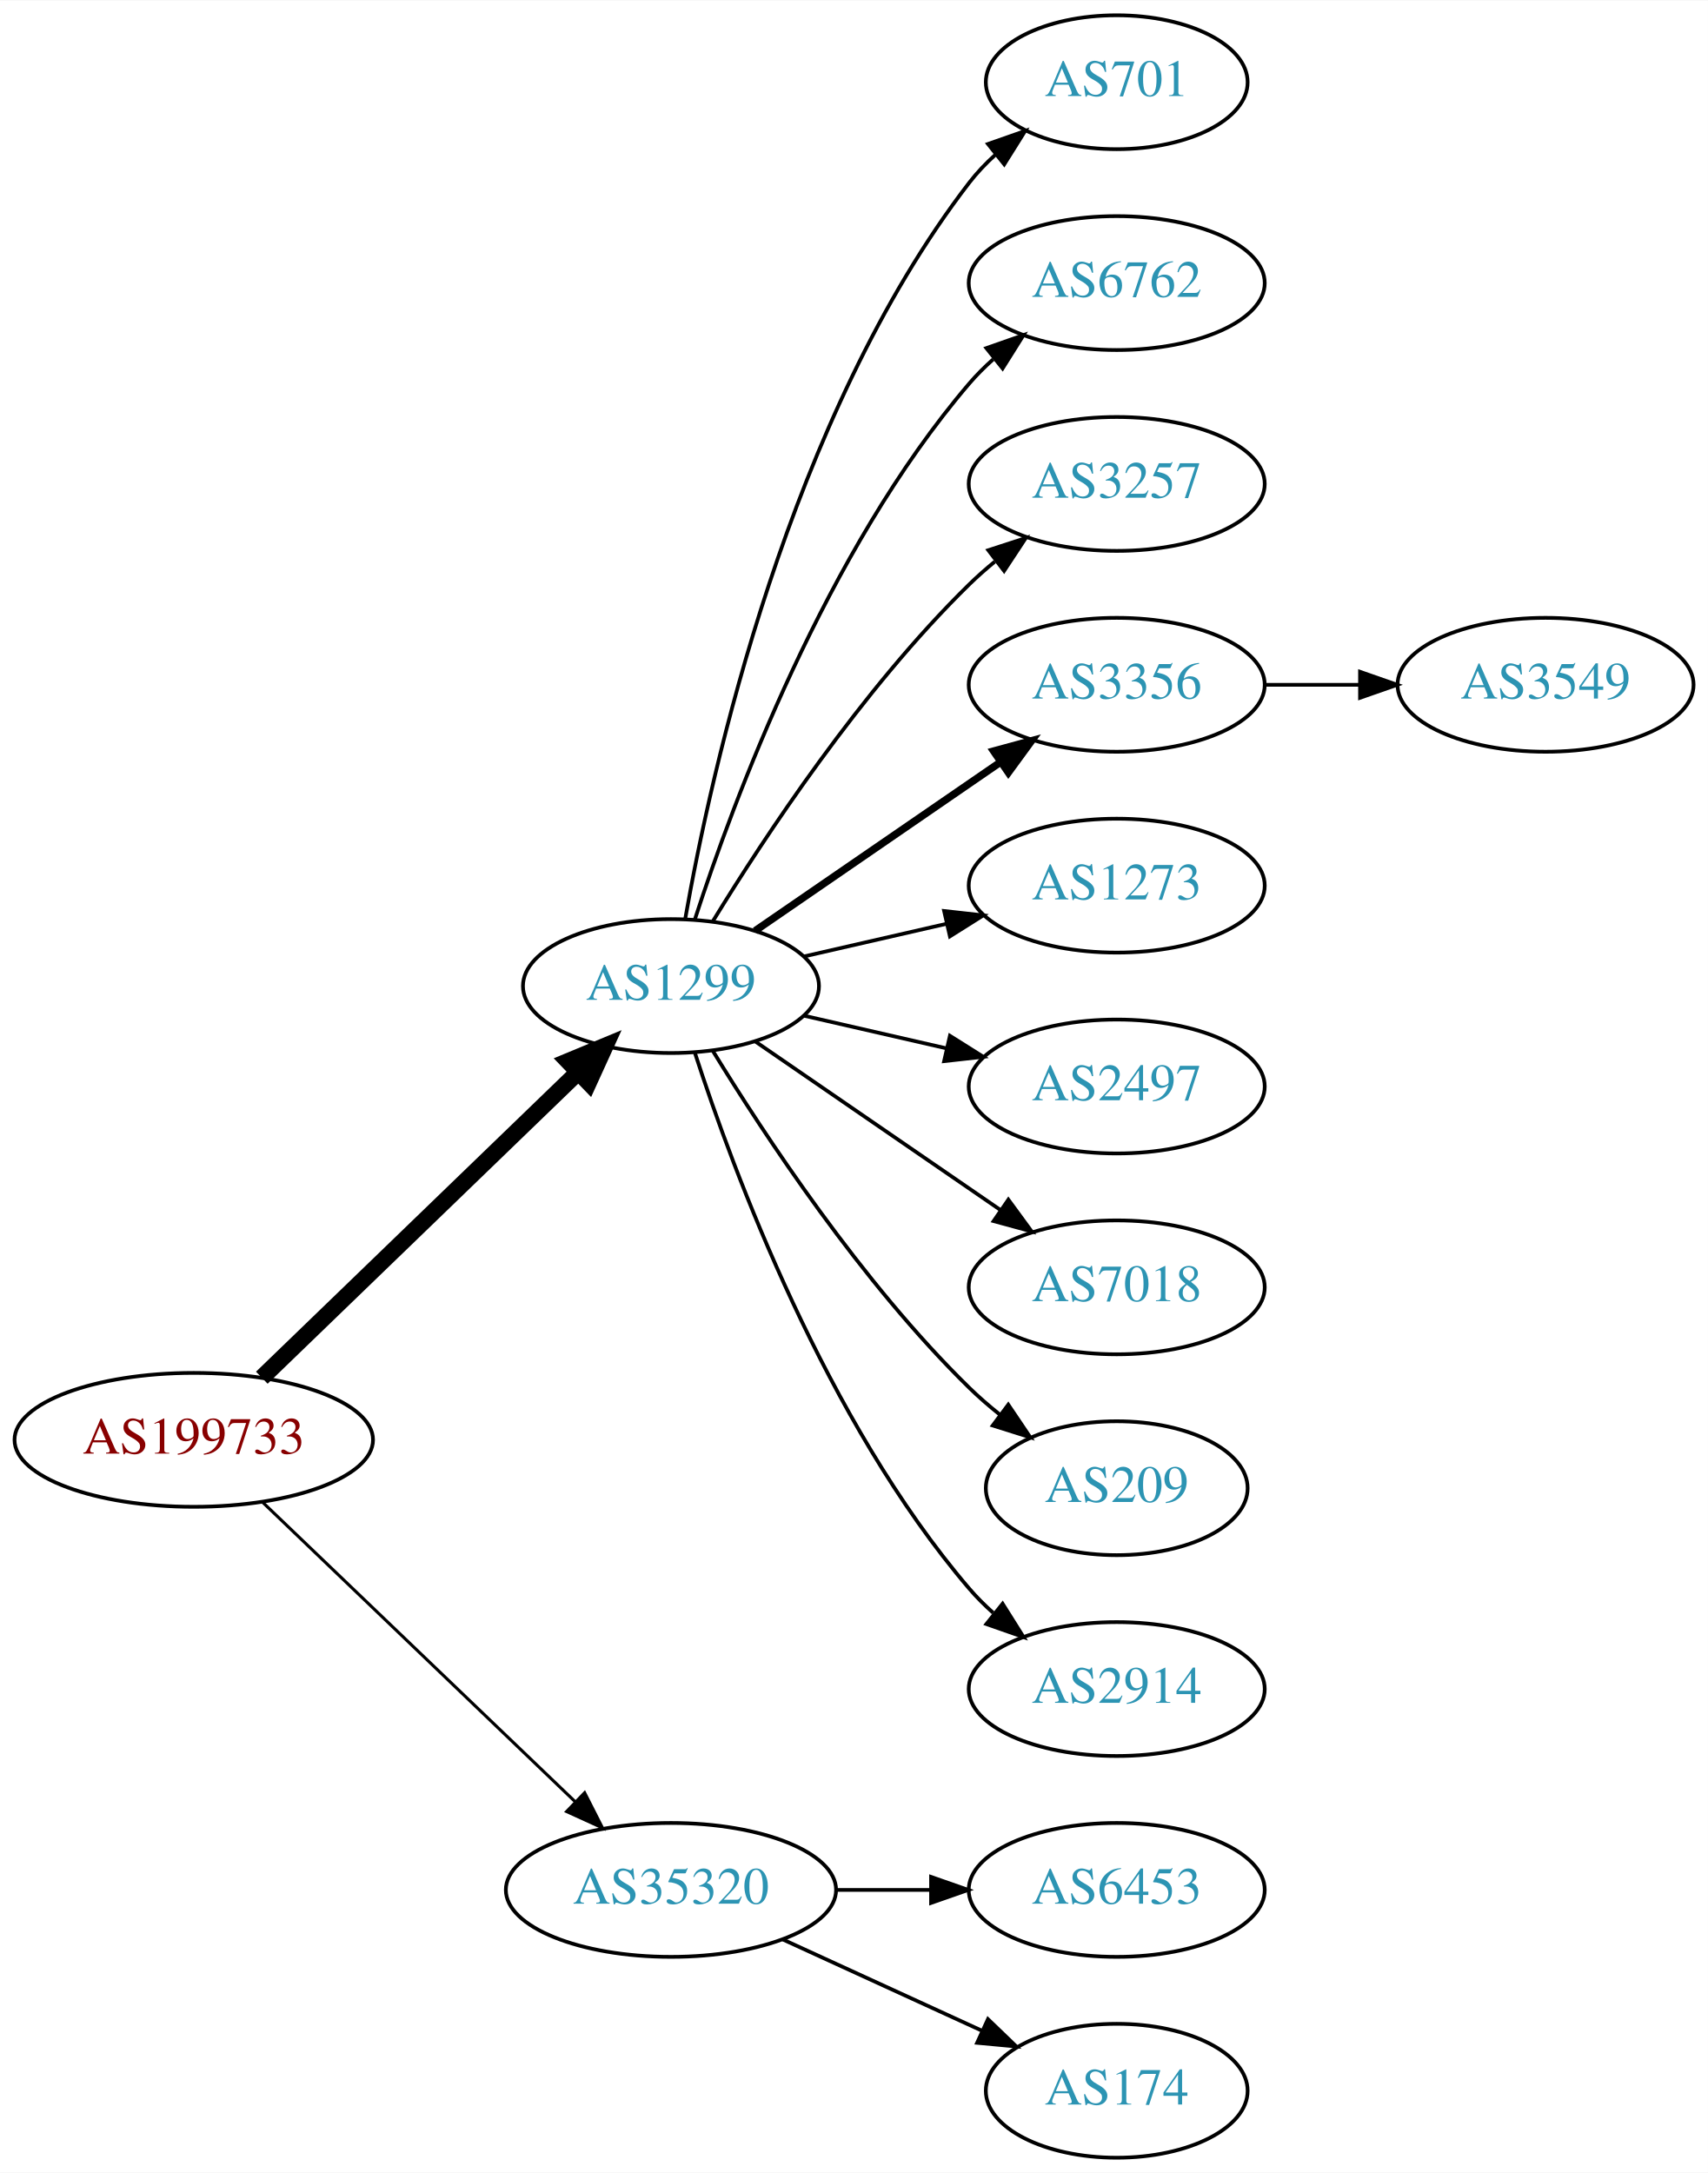
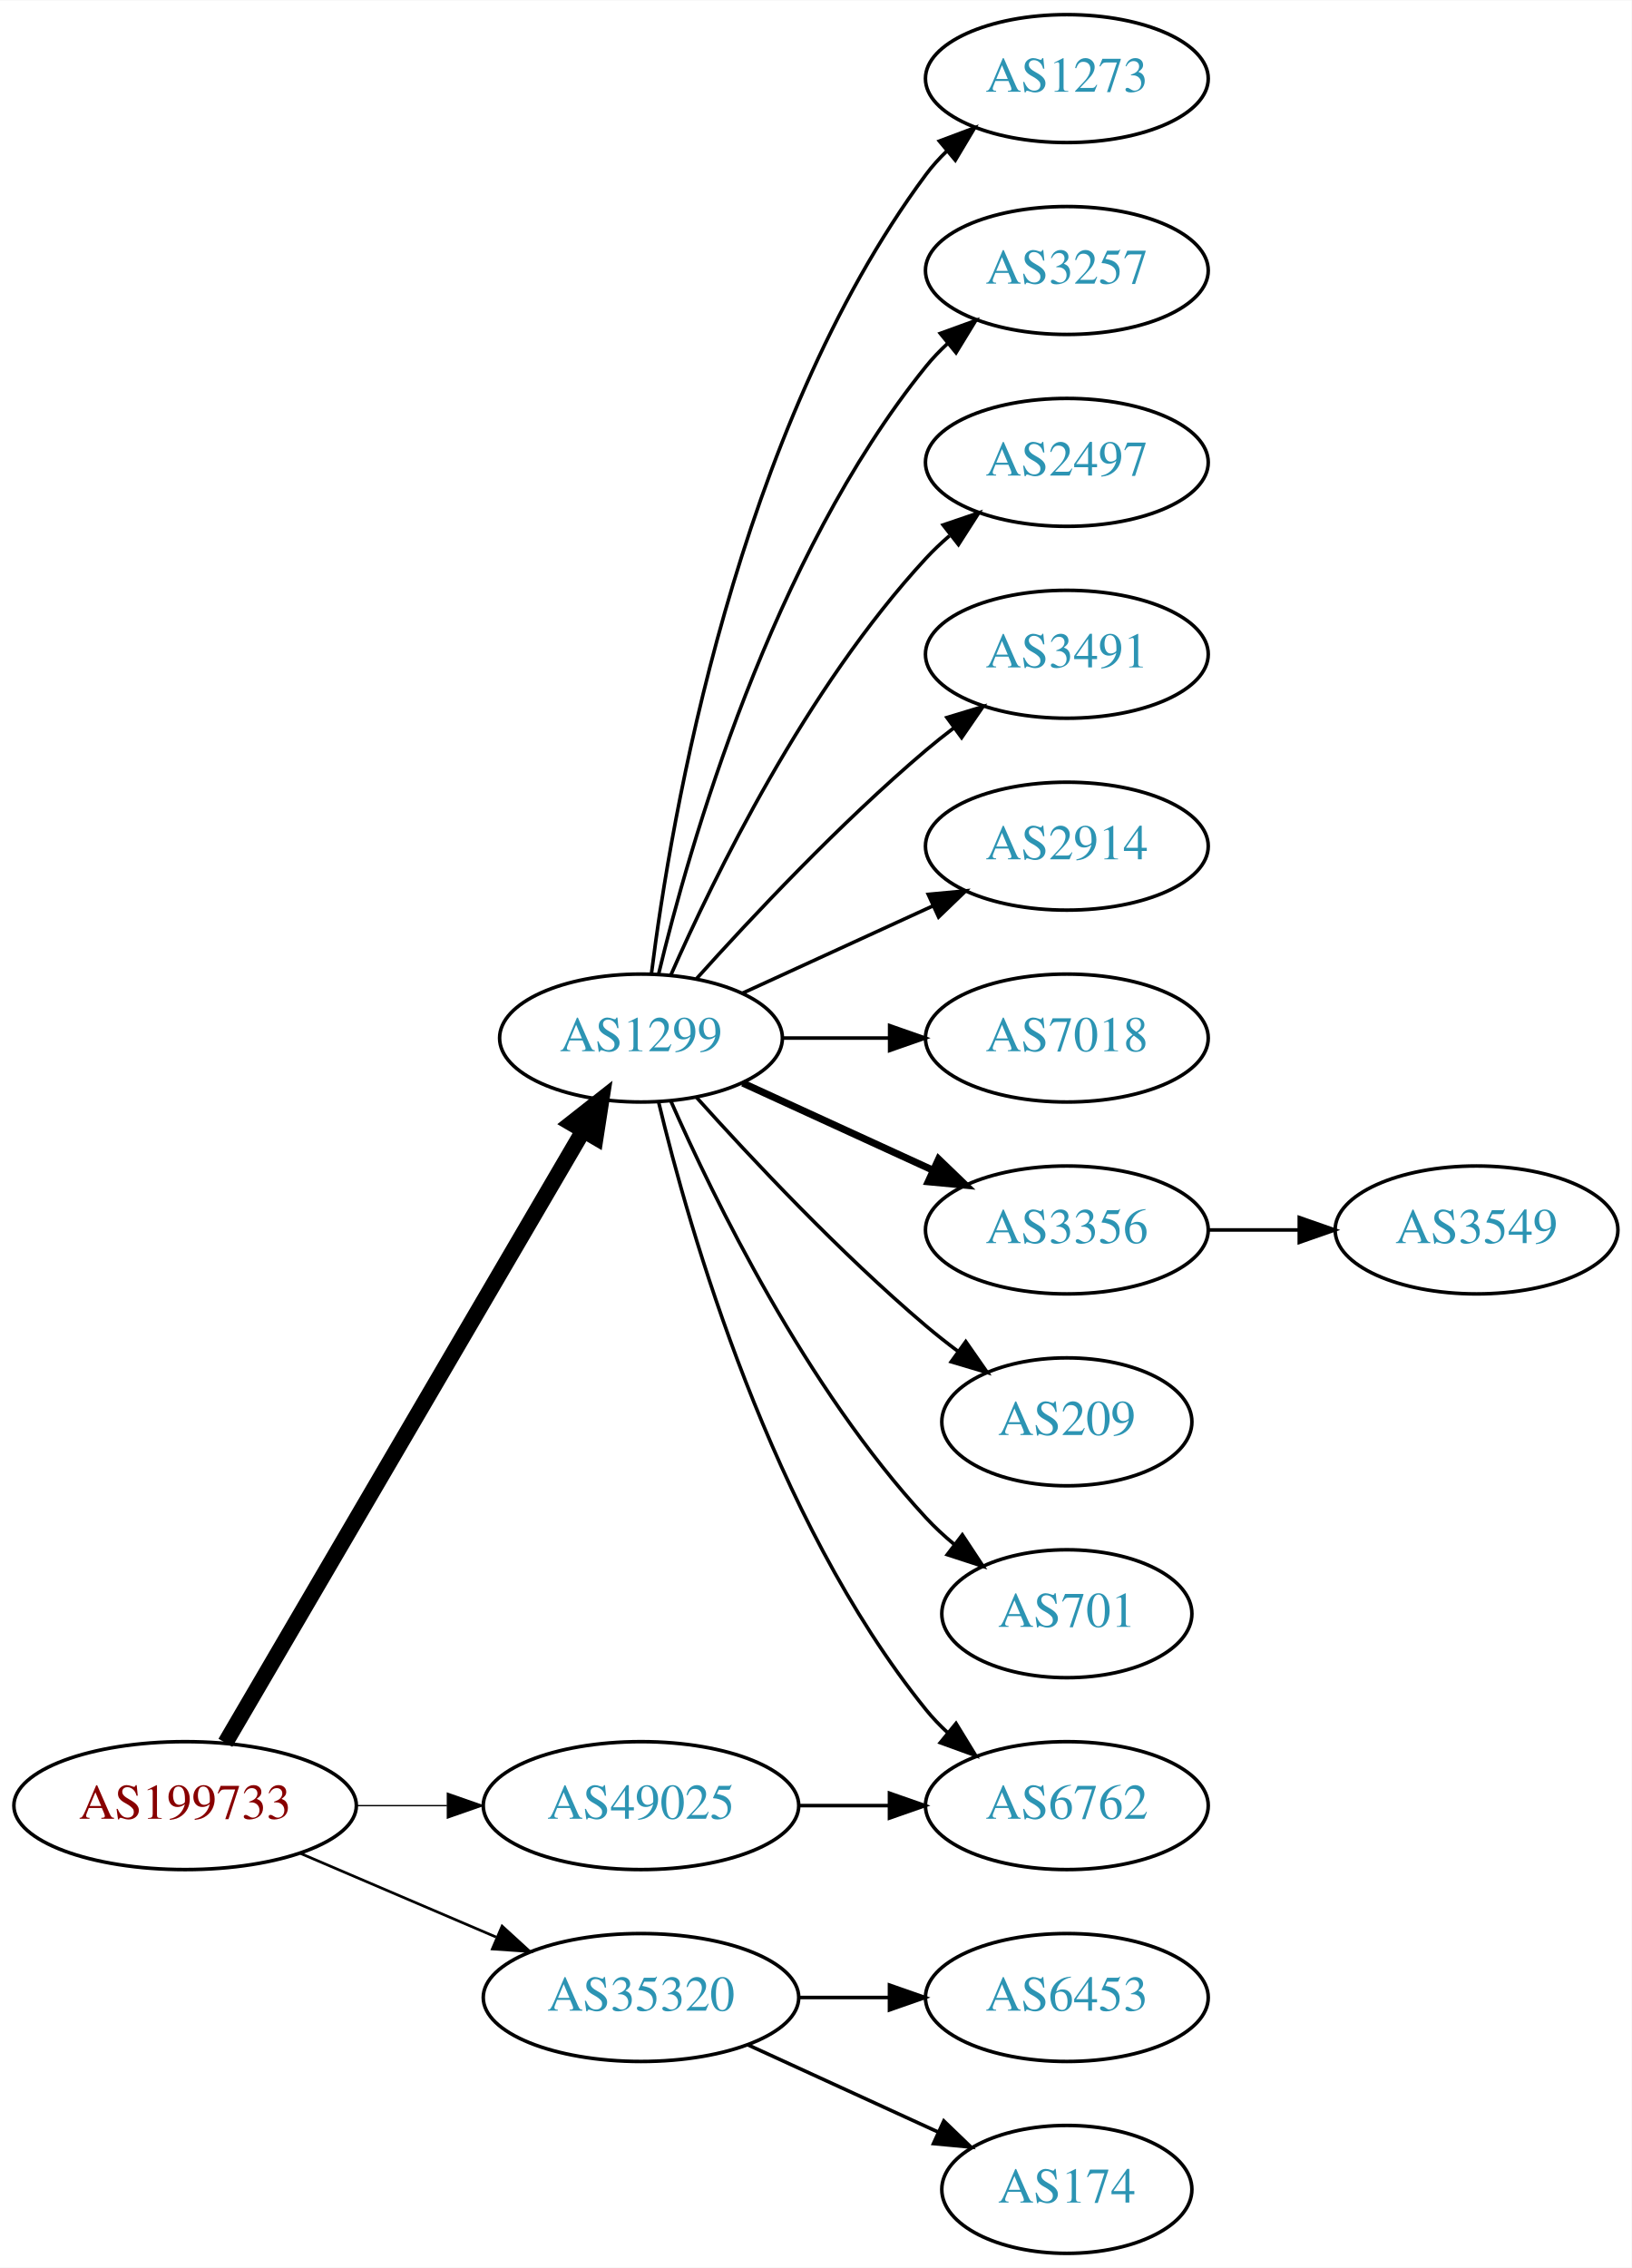
- <svg xmlns="http://www.w3.org/2000/svg" xmlns:xlink="http://www.w3.org/1999/xlink" width="459pt" height="584pt" viewBox="0.00 0.00 459.17 584.00">
-   <g id="graph0" class="graph" transform="scale(1 1) rotate(0) translate(4 580)">
-     <polygon fill="white" stroke="none" points="-4,4 -4,-580 455.17,-580 455.17,4 -4,4" />
+ <svg xmlns="http://www.w3.org/2000/svg" xmlns:xlink="http://www.w3.org/1999/xlink" width="459pt" height="638pt" viewBox="0.00 0.00 459.17 638.00">
+   <g id="graph0" class="graph" transform="scale(1 1) rotate(0) translate(4 634)">
+     <polygon fill="white" stroke="none" points="-4,4 -4,-634 455.17,-634 455.17,4 -4,4" />
    <g id="node1" class="node">
      <g id="a_node1">
        <a xlink:href="/asn/199733" xlink:title="AS199733 ~ Extrahost GmbH [AT]">
-           <ellipse fill="#ffffff" stroke="black" cx="48.096" cy="-193" rx="48.192" ry="18" />
-           <text text-anchor="middle" x="48.096" y="-189.3" font-family="Times,serif" font-size="14.00" fill="#880000">AS199733</text>
+           <ellipse fill="#ffffff" stroke="black" cx="48.096" cy="-126" rx="48.192" ry="18" />
+           <text text-anchor="middle" x="48.096" y="-122.3" font-family="Times,serif" font-size="14.00" fill="#880000">AS199733</text>
        </a>
      </g>
    </g>
    <g id="node2" class="node">
      <g id="a_node2">
        <a xlink:href="/asn/1299" xlink:title="AS1299 ~ Telia Carrier [EU]">
-           <ellipse fill="#ffffff" stroke="black" cx="176.388" cy="-315" rx="39.794" ry="18" />
-           <text text-anchor="middle" x="176.388" y="-311.3" font-family="Times,serif" font-size="14.00" fill="#2c94b3">AS1299</text>
+           <ellipse fill="#ffffff" stroke="black" cx="176.388" cy="-342" rx="39.794" ry="18" />
+           <text text-anchor="middle" x="176.388" y="-338.3" font-family="Times,serif" font-size="14.00" fill="#2c94b3">AS1299</text>
        </a>
      </g>
    </g>
    <g id="edge1" class="edge">
-       <path fill="none" stroke="black" stroke-width="4.5" d="M66.391,-209.708C88.431,-230.999 126.639,-267.908 151.461,-291.887" />
-       <polygon fill="black" stroke="black" stroke-width="4.5" points="148.775,-294.766 158.702,-298.882 154.246,-289.102 148.775,-294.766" />
+       <path fill="none" stroke="black" stroke-width="4.5" d="M59.431,-143.676C81.65,-181.679 134.06,-271.316 160.122,-315.89" />
+       <polygon fill="black" stroke="black" stroke-width="4.5" points="156.816,-318.038 165.263,-324.683 163.614,-314.063 156.816,-318.038" />
    </g>
    <g id="node3" class="node">
      <g id="a_node3">
        <a xlink:href="/asn/35320" xlink:title="AS35320 ~ Eurotranstelecom Ltd [UA]">
          <ellipse fill="#ffffff" stroke="black" cx="176.388" cy="-72" rx="44.393" ry="18" />
          <text text-anchor="middle" x="176.388" y="-68.3" font-family="Times,serif" font-size="14.00" fill="#2c94b3">AS35320</text>
        </a>
      </g>
    </g>
    <g id="edge2" class="edge">
-       <path fill="none" stroke="black" stroke-width="0.818" d="M66.656,-176.175C88.522,-155.225 126.005,-119.314 150.74,-95.615" />
-       <polygon fill="black" stroke="black" stroke-width="0.818" points="153.177,-98.127 157.976,-88.682 148.334,-93.073 153.177,-98.127" />
+       <path fill="none" stroke="black" stroke-width="0.75" d="M80.639,-112.513C97.283,-105.396 117.873,-96.592 135.604,-89.011" />
+       <polygon fill="black" stroke="black" stroke-width="0.75" points="137.297,-92.093 145.116,-84.944 134.545,-85.657 137.297,-92.093" />
    </g>
    <g id="node4" class="node">
      <g id="a_node4">
-         <a xlink:href="/asn/701" xlink:title="AS701 ~ UUNET [US]">
-           <ellipse fill="#ffffff" stroke="black" cx="296.23" cy="-558" rx="35.194" ry="18" />
-           <text text-anchor="middle" x="296.23" y="-554.3" font-family="Times,serif" font-size="14.00" fill="#2c94b3">AS701</text>
+         <a xlink:href="/asn/49025" xlink:title="AS49025 ~ PRO-ZETA a.s. [CZ]">
+           <ellipse fill="#ffffff" stroke="black" cx="176.388" cy="-126" rx="44.393" ry="18" />
+           <text text-anchor="middle" x="176.388" y="-122.3" font-family="Times,serif" font-size="14.00" fill="#2c94b3">AS49025</text>
        </a>
      </g>
    </g>
    <g id="edge3" class="edge">
-       <path fill="none" stroke="black" d="M180.205,-332.99C187.133,-372.435 208.09,-468.025 256.584,-531 258.631,-533.659 261.014,-536.158 263.572,-538.482" />
-       <polygon fill="black" stroke="black" points="261.616,-541.399 271.614,-544.906 265.985,-535.93 261.616,-541.399" />
+       <path fill="none" stroke="black" stroke-width="0.375" d="M96.481,-126C104.742,-126 113.386,-126 121.799,-126" />
+       <polygon fill="black" stroke="black" stroke-width="0.375" points="121.904,-129.5 131.904,-126 121.904,-122.5 121.904,-129.5" />
    </g>
    <g id="node5" class="node">
      <g id="a_node5">
-         <a xlink:href="/asn/6762" xlink:title="AS6762 ~ TELECOM ITALIA SPARKLE S.p.A. [IT]">
-           <ellipse fill="#ffffff" stroke="black" cx="296.23" cy="-504" rx="39.794" ry="18" />
-           <text text-anchor="middle" x="296.23" y="-500.3" font-family="Times,serif" font-size="14.00" fill="#2c94b3">AS6762</text>
+         <a xlink:href="/asn/1273" xlink:title="AS1273 ~ Vodafone Group PLC [EU]">
+           <ellipse fill="#ffffff" stroke="black" cx="296.23" cy="-612" rx="39.794" ry="18" />
+           <text text-anchor="middle" x="296.23" y="-608.3" font-family="Times,serif" font-size="14.00" fill="#2c94b3">AS1273</text>
        </a>
      </g>
    </g>
    <g id="edge4" class="edge">
-       <path fill="none" stroke="black" d="M182.835,-332.991C193.149,-364.816 218.011,-431.927 256.584,-477 258.529,-479.274 260.708,-481.449 263.012,-483.507" />
-       <polygon fill="black" stroke="black" points="261.182,-486.524 271.181,-490.027 265.549,-481.053 261.182,-486.524" />
+       <path fill="none" stroke="black" d="M179.346,-360.265C184.753,-403.329 203.199,-513.002 256.584,-585 258.32,-587.342 260.322,-589.555 262.481,-591.63" />
+       <polygon fill="black" stroke="black" points="260.355,-594.414 270.274,-598.137 264.842,-589.041 260.355,-594.414" />
    </g>
    <g id="node6" class="node">
      <g id="a_node6">
        <a xlink:href="/asn/3257" xlink:title="AS3257 ~ GTT [DE]">
-           <ellipse fill="#ffffff" stroke="black" cx="296.23" cy="-450" rx="39.794" ry="18" />
-           <text text-anchor="middle" x="296.23" y="-446.3" font-family="Times,serif" font-size="14.00" fill="#2c94b3">AS3257</text>
+           <ellipse fill="#ffffff" stroke="black" cx="296.23" cy="-558" rx="39.794" ry="18" />
+           <text text-anchor="middle" x="296.23" y="-554.3" font-family="Times,serif" font-size="14.00" fill="#2c94b3">AS3257</text>
        </a>
      </g>
    </g>
    <g id="edge5" class="edge">
-       <path fill="none" stroke="black" d="M187.653,-332.44C201.462,-354.991 227.651,-394.722 256.584,-423 258.724,-425.092 261.041,-427.137 263.441,-429.106" />
-       <polygon fill="black" stroke="black" points="261.708,-432.185 271.782,-435.464 265.951,-426.618 261.708,-432.185" />
+       <path fill="none" stroke="black" d="M181.314,-359.882C189.873,-395.609 213.021,-477.008 256.584,-531 258.415,-533.269 260.484,-535.43 262.691,-537.468" />
+       <polygon fill="black" stroke="black" points="260.614,-540.291 270.573,-543.906 265.042,-534.869 260.614,-540.291" />
    </g>
    <g id="node7" class="node">
      <g id="a_node7">
-         <a xlink:href="/asn/3356" xlink:title="AS3356 ~ Level 3 Parent, LLC [US]">
-           <ellipse fill="#ffffff" stroke="black" cx="296.23" cy="-396" rx="39.794" ry="18" />
-           <text text-anchor="middle" x="296.23" y="-392.3" font-family="Times,serif" font-size="14.00" fill="#2c94b3">AS3356</text>
+         <a xlink:href="/asn/2497" xlink:title="AS2497 ~ Internet Initiative Japan Inc. [JP]">
+           <ellipse fill="#ffffff" stroke="black" cx="296.23" cy="-504" rx="39.794" ry="18" />
+           <text text-anchor="middle" x="296.23" y="-500.3" font-family="Times,serif" font-size="14.00" fill="#2c94b3">AS2497</text>
        </a>
      </g>
    </g>
    <g id="edge6" class="edge">
-       <path fill="none" stroke="black" stroke-width="2" d="M199.002,-329.857C217.49,-342.565 244.304,-360.995 264.934,-375.175" />
-       <polygon fill="black" stroke="black" stroke-width="2" points="263.13,-378.183 273.354,-380.963 267.096,-372.414 263.13,-378.183" />
+       <path fill="none" stroke="black" d="M184.803,-359.761C196.872,-387.183 222.843,-440.473 256.584,-477 258.614,-479.198 260.853,-481.319 263.199,-483.34" />
+       <polygon fill="black" stroke="black" points="261.411,-486.386 271.443,-489.794 265.726,-480.874 261.411,-486.386" />
    </g>
    <g id="node8" class="node">
      <g id="a_node8">
-         <a xlink:href="/asn/1273" xlink:title="AS1273 ~ Vodafone Group PLC [EU]">
-           <ellipse fill="#ffffff" stroke="black" cx="296.23" cy="-342" rx="39.794" ry="18" />
-           <text text-anchor="middle" x="296.23" y="-338.3" font-family="Times,serif" font-size="14.00" fill="#2c94b3">AS1273</text>
+         <a xlink:href="/asn/3491" xlink:title="AS3491 ~ PCCW Global, Inc. [US]">
+           <ellipse fill="#ffffff" stroke="black" cx="296.23" cy="-450" rx="39.794" ry="18" />
+           <text text-anchor="middle" x="296.23" y="-446.3" font-family="Times,serif" font-size="14.00" fill="#2c94b3">AS3491</text>
        </a>
      </g>
    </g>
    <g id="edge7" class="edge">
-       <path fill="none" stroke="black" d="M212.107,-322.955C224.107,-325.704 237.728,-328.825 250.42,-331.733" />
-       <polygon fill="black" stroke="black" points="249.823,-335.187 260.352,-334.009 251.386,-328.364 249.823,-335.187" />
+       <path fill="none" stroke="black" d="M192.034,-358.725C207.334,-375.765 232.432,-402.523 256.584,-423 259.081,-425.117 261.741,-427.232 264.453,-429.293" />
+       <polygon fill="black" stroke="black" points="262.489,-432.194 272.629,-435.266 266.619,-426.541 262.489,-432.194" />
    </g>
    <g id="node9" class="node">
      <g id="a_node9">
-         <a xlink:href="/asn/2497" xlink:title="AS2497 ~ Internet Initiative Japan Inc. [JP]">
-           <ellipse fill="#ffffff" stroke="black" cx="296.23" cy="-288" rx="39.794" ry="18" />
-           <text text-anchor="middle" x="296.23" y="-284.3" font-family="Times,serif" font-size="14.00" fill="#2c94b3">AS2497</text>
+         <a xlink:href="/asn/2914" xlink:title="AS2914 ~ NTT America, Inc. [US]">
+           <ellipse fill="#ffffff" stroke="black" cx="296.23" cy="-396" rx="39.794" ry="18" />
+           <text text-anchor="middle" x="296.23" y="-392.3" font-family="Times,serif" font-size="14.00" fill="#2c94b3">AS2914</text>
        </a>
      </g>
    </g>
    <g id="edge8" class="edge">
-       <path fill="none" stroke="black" d="M212.107,-307.045C224.107,-304.296 237.728,-301.175 250.42,-298.267" />
-       <polygon fill="black" stroke="black" points="251.386,-301.636 260.352,-295.991 249.823,-294.813 251.386,-301.636" />
+       <path fill="none" stroke="black" d="M205.016,-354.661C220.973,-361.973 241.244,-371.261 258.527,-379.181" />
+       <polygon fill="black" stroke="black" points="257.225,-382.435 267.774,-383.419 260.141,-376.071 257.225,-382.435" />
    </g>
    <g id="node10" class="node">
      <g id="a_node10">
        <a xlink:href="/asn/7018" xlink:title="AS7018 ~ AT&amp;T Services, Inc. [US]">
-           <ellipse fill="#ffffff" stroke="black" cx="296.23" cy="-234" rx="39.794" ry="18" />
-           <text text-anchor="middle" x="296.23" y="-230.3" font-family="Times,serif" font-size="14.00" fill="#2c94b3">AS7018</text>
+           <ellipse fill="#ffffff" stroke="black" cx="296.23" cy="-342" rx="39.794" ry="18" />
+           <text text-anchor="middle" x="296.23" y="-338.3" font-family="Times,serif" font-size="14.00" fill="#2c94b3">AS7018</text>
        </a>
      </g>
    </g>
    <g id="edge9" class="edge">
-       <path fill="none" stroke="black" d="M199.002,-300.143C217.49,-287.435 244.304,-269.005 264.934,-254.825" />
-       <polygon fill="black" stroke="black" points="267.096,-257.586 273.354,-249.037 263.13,-251.817 267.096,-257.586" />
+       <path fill="none" stroke="black" d="M216.3,-342C225.854,-342 236.203,-342 246.166,-342" />
+       <polygon fill="black" stroke="black" points="246.358,-345.5 256.358,-342 246.358,-338.5 246.358,-345.5" />
    </g>
    <g id="node11" class="node">
      <g id="a_node11">
-         <a xlink:href="/asn/209" xlink:title="AS209 ~ CenturyLink Communications, LLC [US]">
-           <ellipse fill="#ffffff" stroke="black" cx="296.23" cy="-180" rx="35.194" ry="18" />
-           <text text-anchor="middle" x="296.23" y="-176.3" font-family="Times,serif" font-size="14.00" fill="#2c94b3">AS209</text>
+         <a xlink:href="/asn/3356" xlink:title="AS3356 ~ Level 3 Parent, LLC [US]">
+           <ellipse fill="#ffffff" stroke="black" cx="296.23" cy="-288" rx="39.794" ry="18" />
+           <text text-anchor="middle" x="296.23" y="-284.3" font-family="Times,serif" font-size="14.00" fill="#2c94b3">AS3356</text>
        </a>
      </g>
    </g>
    <g id="edge10" class="edge">
-       <path fill="none" stroke="black" d="M187.653,-297.56C201.462,-275.009 227.651,-235.278 256.584,-207 259.119,-204.522 261.903,-202.11 264.778,-199.812" />
-       <polygon fill="black" stroke="black" points="267.074,-202.465 272.994,-193.679 262.887,-196.856 267.074,-202.465" />
+       <path fill="none" stroke="black" stroke-width="2" d="M205.016,-329.339C220.973,-322.027 241.244,-312.739 258.527,-304.819" />
+       <polygon fill="black" stroke="black" stroke-width="2" points="260.141,-307.929 267.774,-300.581 257.225,-301.565 260.141,-307.929" />
    </g>
    <g id="node12" class="node">
      <g id="a_node12">
-         <a xlink:href="/asn/2914" xlink:title="AS2914 ~ NTT America, Inc. [US]">
+         <a xlink:href="/asn/6762" xlink:title="AS6762 ~ TELECOM ITALIA SPARKLE S.p.A. [IT]">
          <ellipse fill="#ffffff" stroke="black" cx="296.23" cy="-126" rx="39.794" ry="18" />
-           <text text-anchor="middle" x="296.23" y="-122.3" font-family="Times,serif" font-size="14.00" fill="#2c94b3">AS2914</text>
+           <text text-anchor="middle" x="296.23" y="-122.3" font-family="Times,serif" font-size="14.00" fill="#2c94b3">AS6762</text>
        </a>
      </g>
    </g>
    <g id="edge11" class="edge">
-       <path fill="none" stroke="black" d="M182.835,-297.009C193.149,-265.184 218.011,-198.073 256.584,-153 258.529,-150.726 260.708,-148.551 263.012,-146.493" />
-       <polygon fill="black" stroke="black" points="265.549,-148.947 271.181,-139.973 261.182,-143.476 265.549,-148.947" />
+       <path fill="none" stroke="black" d="M181.314,-324.118C189.873,-288.391 213.021,-206.992 256.584,-153 258.415,-150.731 260.484,-148.57 262.691,-146.532" />
+       <polygon fill="black" stroke="black" points="265.042,-149.131 270.573,-140.094 260.614,-143.709 265.042,-149.131" />
+     </g>
+     <g id="node13" class="node">
+       <g id="a_node13">
+         <a xlink:href="/asn/209" xlink:title="AS209 ~ CenturyLink Communications, LLC [US]">
+           <ellipse fill="#ffffff" stroke="black" cx="296.23" cy="-234" rx="35.194" ry="18" />
+           <text text-anchor="middle" x="296.23" y="-230.3" font-family="Times,serif" font-size="14.00" fill="#2c94b3">AS209</text>
+         </a>
+       </g>
+     </g>
+     <g id="edge12" class="edge">
+       <path fill="none" stroke="black" d="M192.034,-325.275C207.334,-308.235 232.432,-281.477 256.584,-261 259.436,-258.582 262.501,-256.167 265.612,-253.831" />
+       <polygon fill="black" stroke="black" points="267.785,-256.578 273.84,-247.884 263.685,-250.905 267.785,-256.578" />
    </g>
    <g id="node14" class="node">
      <g id="a_node14">
+         <a xlink:href="/asn/701" xlink:title="AS701 ~ UUNET [US]">
+           <ellipse fill="#ffffff" stroke="black" cx="296.23" cy="-180" rx="35.194" ry="18" />
+           <text text-anchor="middle" x="296.23" y="-176.3" font-family="Times,serif" font-size="14.00" fill="#2c94b3">AS701</text>
+         </a>
+       </g>
+     </g>
+     <g id="edge13" class="edge">
+       <path fill="none" stroke="black" d="M184.803,-324.239C196.872,-296.817 222.843,-243.527 256.584,-207 258.989,-204.396 261.687,-201.9 264.509,-199.551" />
+       <polygon fill="black" stroke="black" points="266.819,-202.191 272.653,-193.347 262.577,-196.622 266.819,-202.191" />
+     </g>
+     <g id="node16" class="node">
+       <g id="a_node16">
        <a xlink:href="/asn/6453" xlink:title="AS6453 ~ TATA COMMUNICATIONS (AMERICA) INC [US]">
          <ellipse fill="#ffffff" stroke="black" cx="296.23" cy="-72" rx="39.794" ry="18" />
          <text text-anchor="middle" x="296.23" y="-68.3" font-family="Times,serif" font-size="14.00" fill="#2c94b3">AS6453</text>
        </a>
      </g>
    </g>
-     <g id="edge13" class="edge">
+     <g id="edge15" class="edge">
      <path fill="none" stroke="black" d="M220.599,-72C228.911,-72 237.674,-72 246.156,-72" />
      <polygon fill="black" stroke="black" points="246.315,-75.5 256.315,-72 246.315,-68.5 246.315,-75.5" />
    </g>
-     <g id="node15" class="node">
-       <g id="a_node15">
+     <g id="node17" class="node">
+       <g id="a_node17">
        <a xlink:href="/asn/174" xlink:title="AS174 ~ Cogent Communications [US]">
          <ellipse fill="#ffffff" stroke="black" cx="296.23" cy="-18" rx="35.194" ry="18" />
          <text text-anchor="middle" x="296.23" y="-14.3" font-family="Times,serif" font-size="14.00" fill="#2c94b3">AS174</text>
        </a>
      </g>
    </g>
-     <g id="edge14" class="edge">
+     <g id="edge16" class="edge">
      <path fill="none" stroke="black" d="M206.517,-58.652C222.734,-51.22 243.038,-41.917 260.127,-34.086" />
      <polygon fill="black" stroke="black" points="261.611,-37.256 269.244,-29.908 258.695,-30.892 261.611,-37.256" />
    </g>
-     <g id="node13" class="node">
-       <g id="a_node13">
+     <g id="edge17" class="edge">
+       <path fill="none" stroke="black" d="M220.599,-126C228.911,-126 237.674,-126 246.156,-126" />
+       <polygon fill="black" stroke="black" points="246.315,-129.5 256.315,-126 246.315,-122.5 246.315,-129.5" />
+     </g>
+     <g id="node15" class="node">
+       <g id="a_node15">
        <a xlink:href="/asn/3549" xlink:title="AS3549 ~ Level 3 Parent, LLC [US]">
-           <ellipse fill="#ffffff" stroke="black" cx="411.523" cy="-396" rx="39.794" ry="18" />
-           <text text-anchor="middle" x="411.523" y="-392.3" font-family="Times,serif" font-size="14.00" fill="#2c94b3">AS3549</text>
-         </a>
-       </g>
-     </g>
-     <g id="edge12" class="edge">
-       <path fill="none" stroke="black" d="M335.902,-396C344.105,-396 352.869,-396 361.401,-396" />
-       <polygon fill="black" stroke="black" points="361.641,-399.5 371.641,-396 361.641,-392.5 361.641,-399.5" />
+           <ellipse fill="#ffffff" stroke="black" cx="411.523" cy="-288" rx="39.794" ry="18" />
+           <text text-anchor="middle" x="411.523" y="-284.3" font-family="Times,serif" font-size="14.00" fill="#2c94b3">AS3549</text>
+         </a>
+       </g>
+     </g>
+     <g id="edge14" class="edge">
+       <path fill="none" stroke="black" d="M335.902,-288C344.105,-288 352.869,-288 361.401,-288" />
+       <polygon fill="black" stroke="black" points="361.641,-291.5 371.641,-288 361.641,-284.5 361.641,-291.5" />
    </g>
  </g>
</svg>
